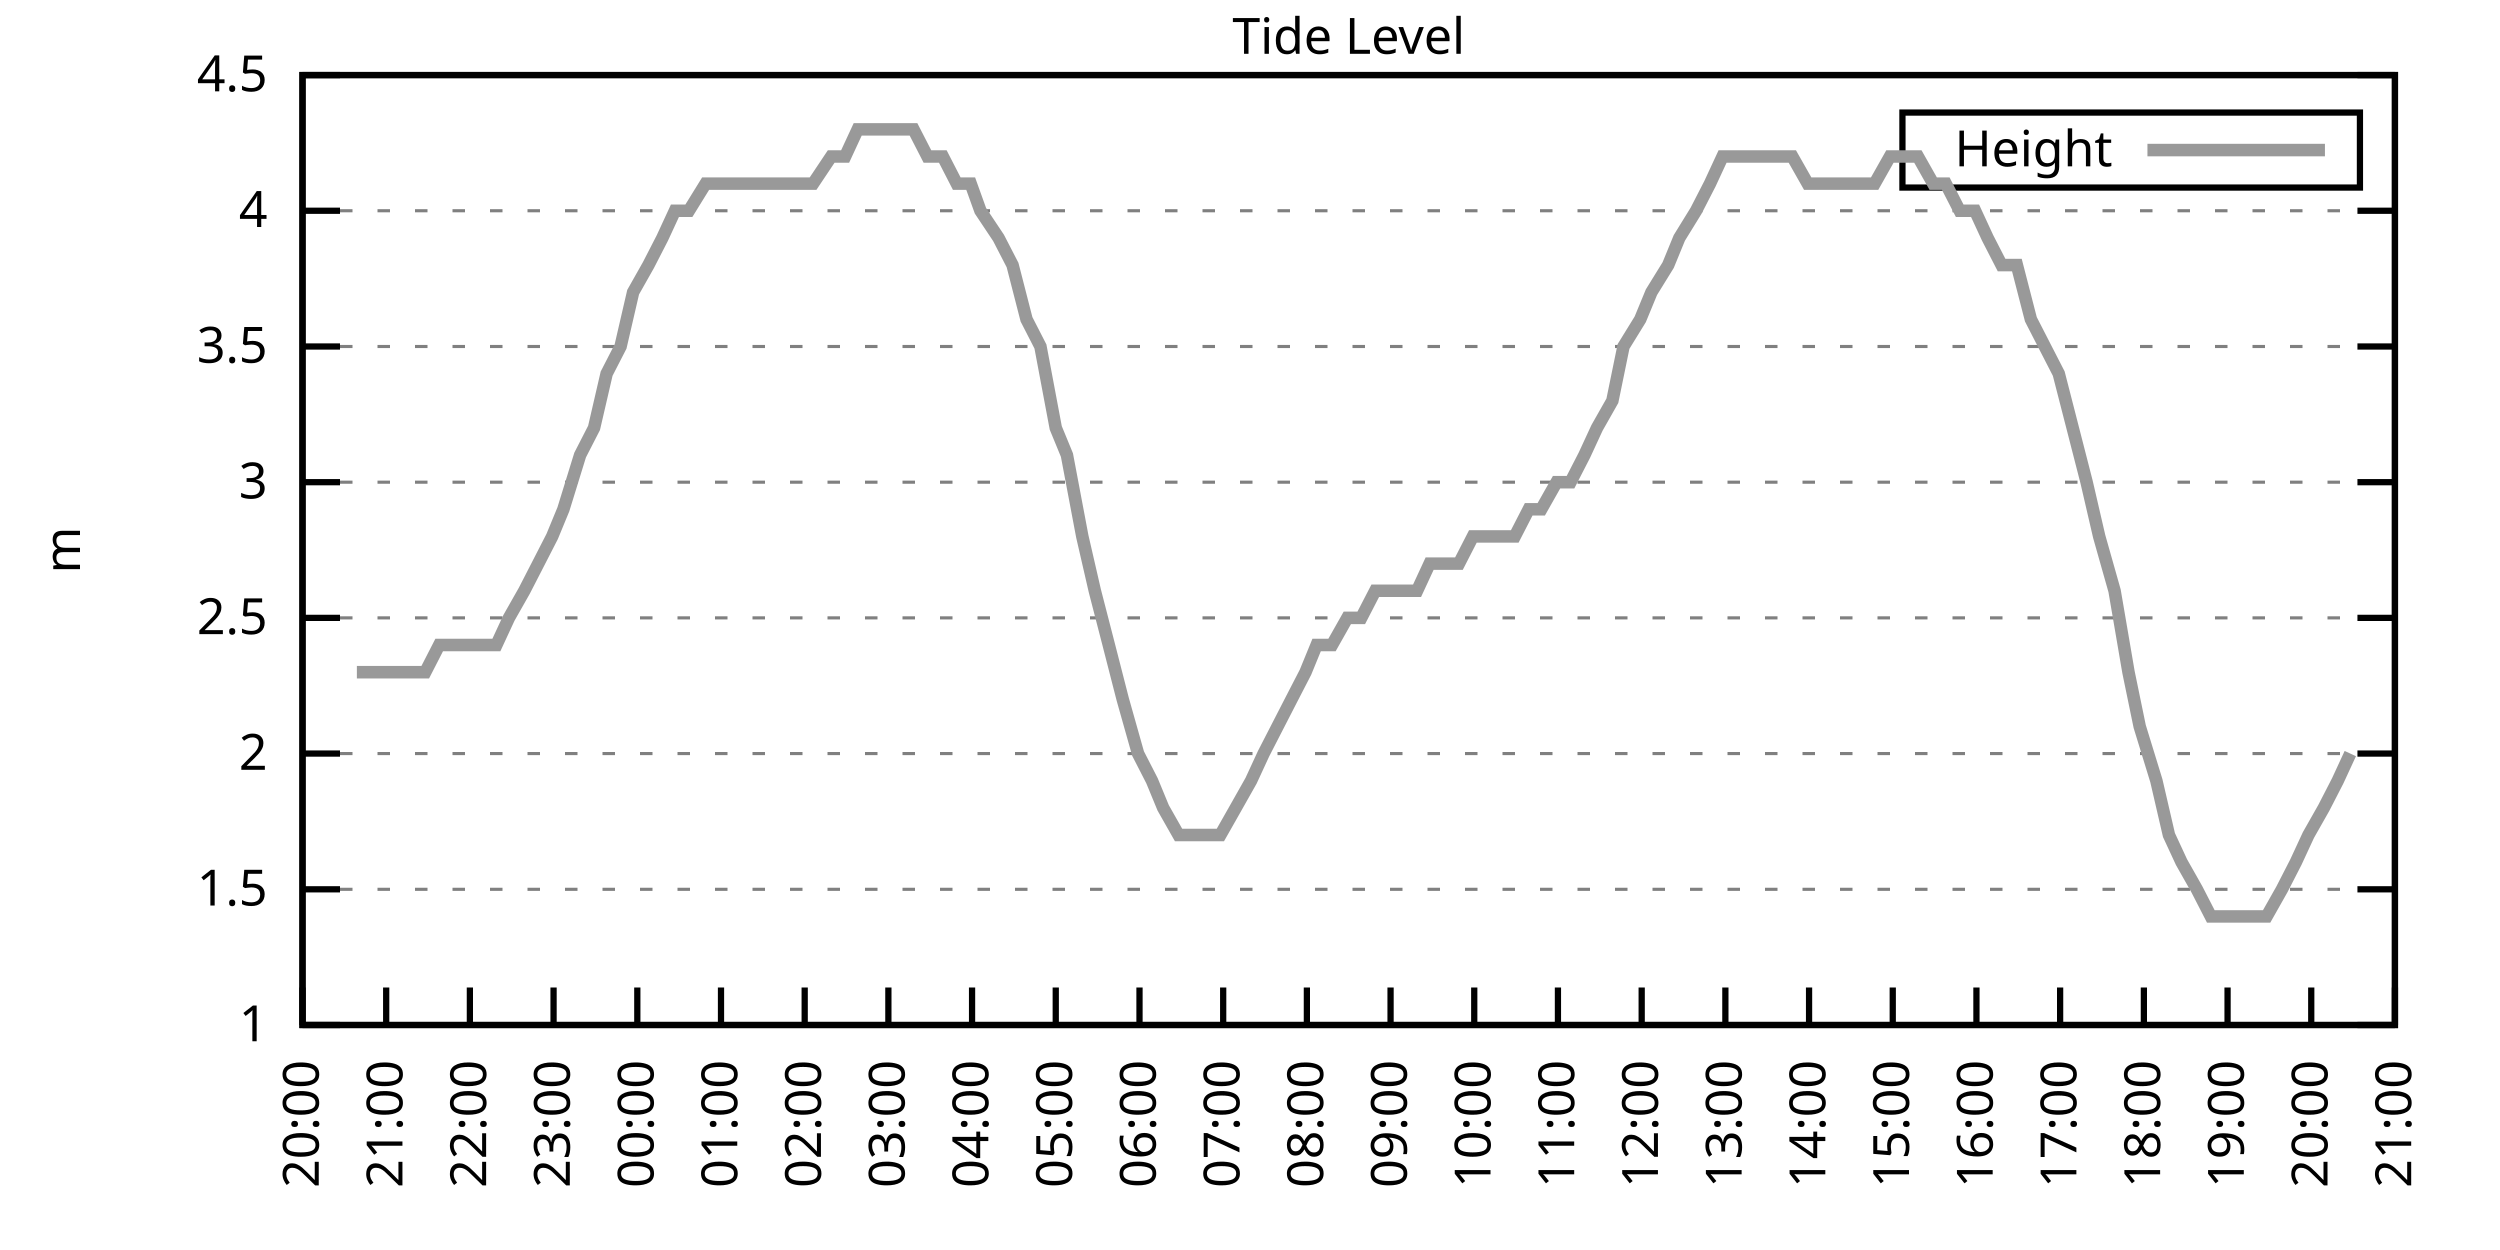
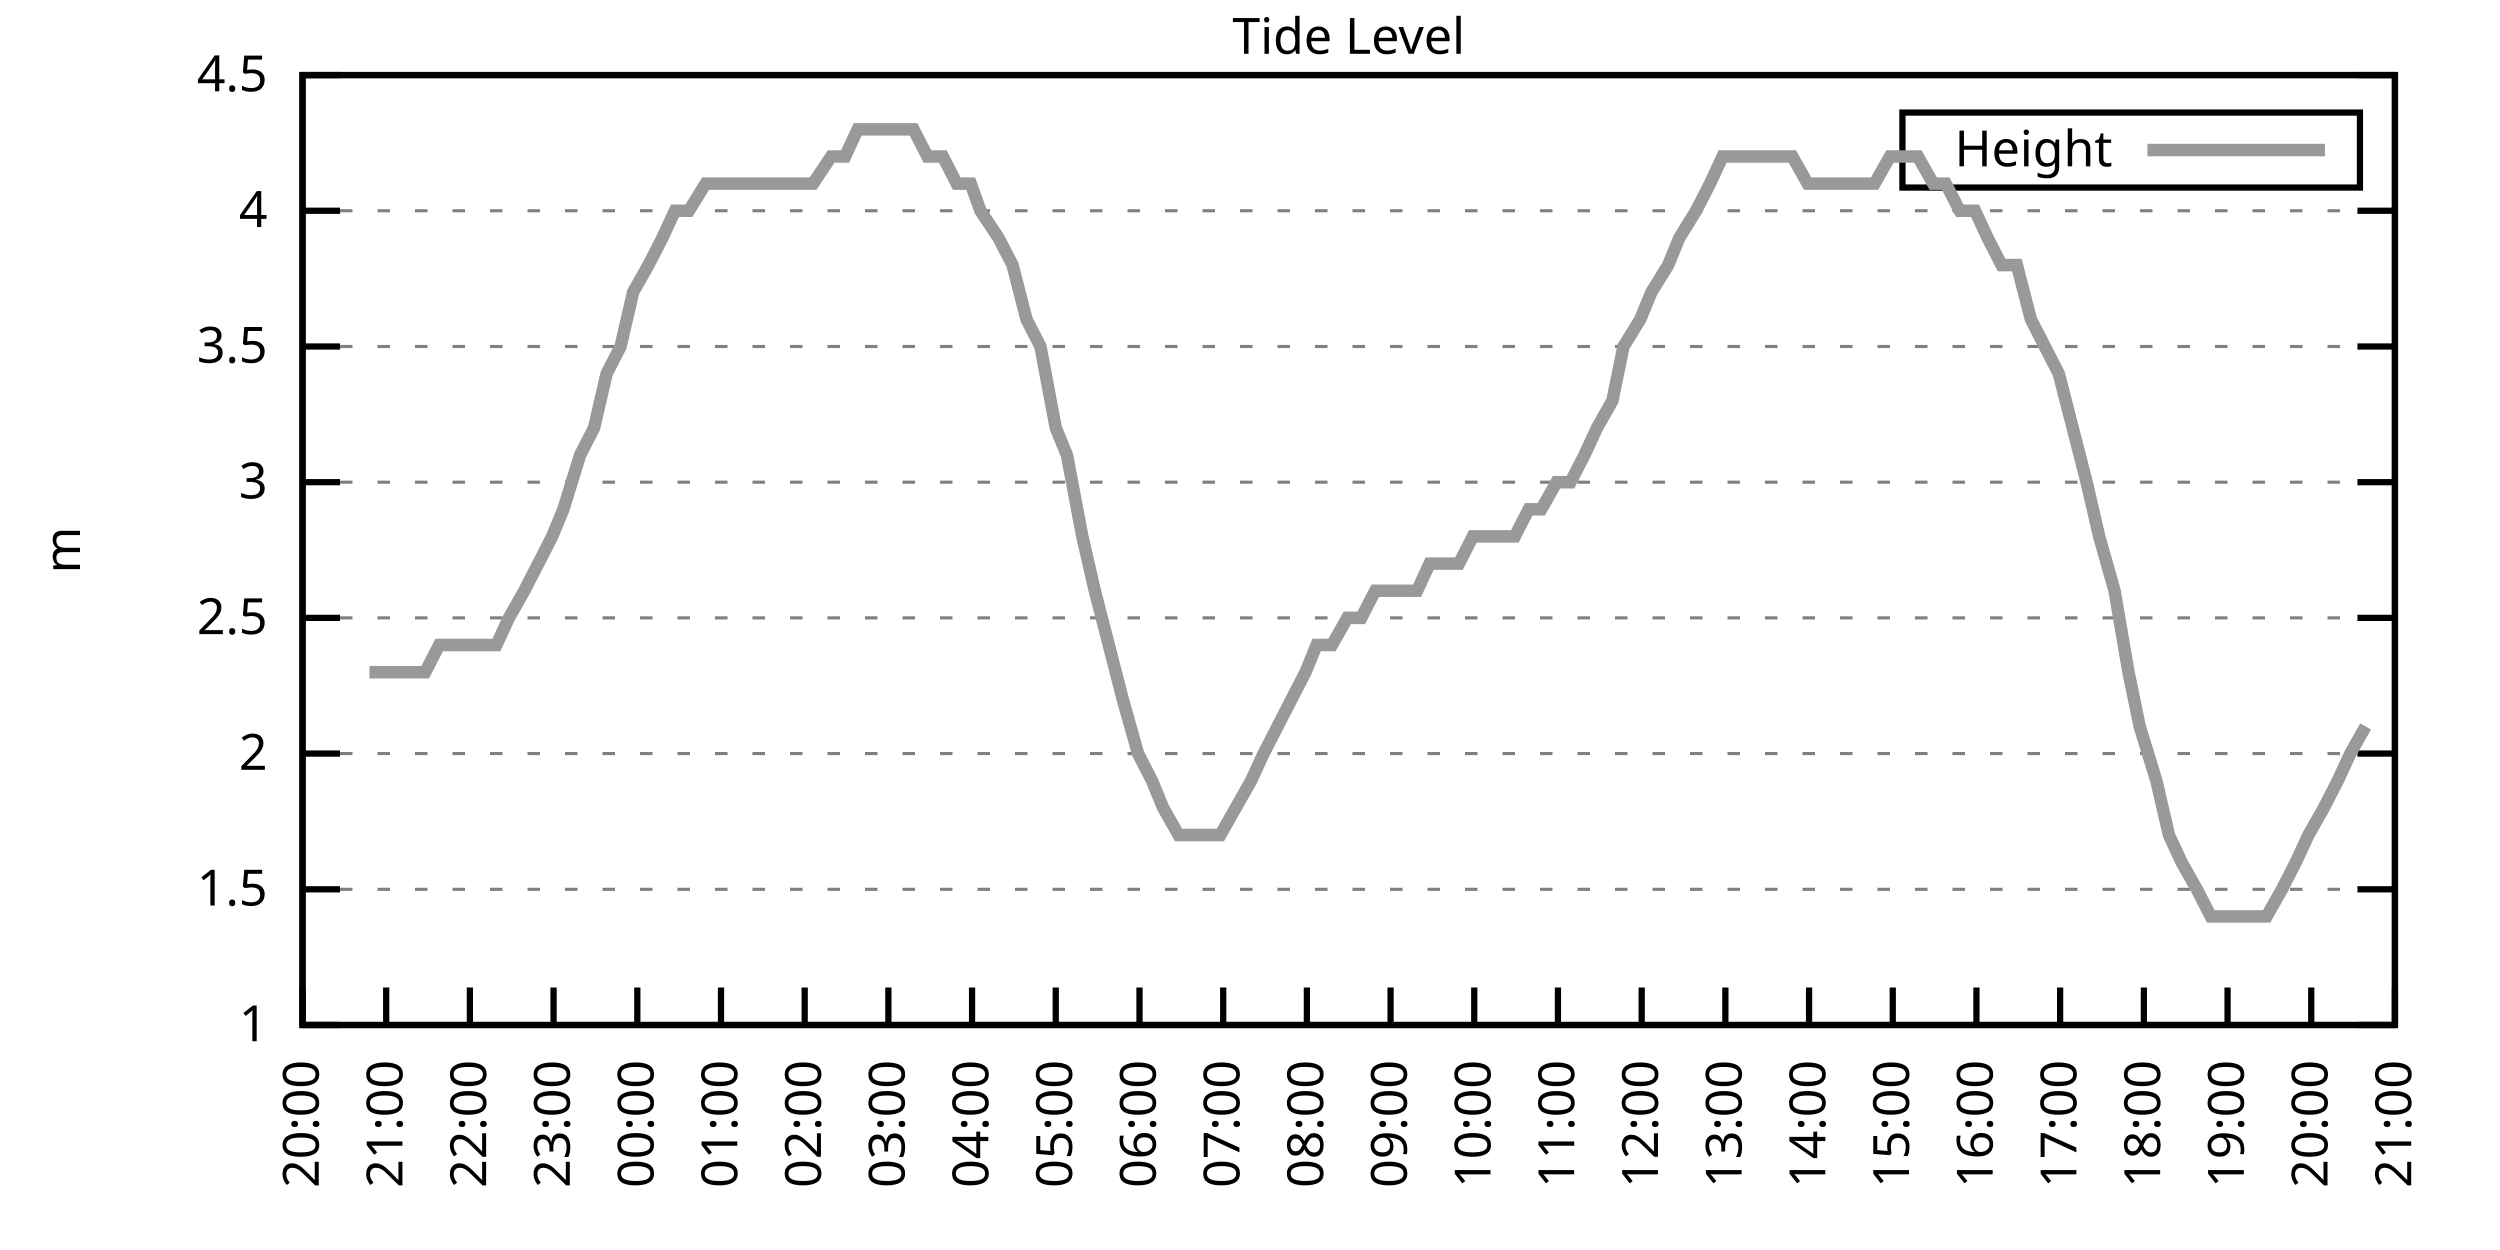
<svg xmlns="http://www.w3.org/2000/svg" xmlns:xlink="http://www.w3.org/1999/xlink" width="400" height="200" viewBox="0 0 400 200">
  <g id="gnuplot_canvas">
    <rect x="0" y="0" width="400" height="200" fill="none" />
    <defs>
      <circle id="gpDot" r="0.5" stroke-width="0.5" stroke="currentColor" />
      <path id="gpPt0" stroke-width="0.333" stroke="currentColor" d="M-1,0 h2 M0,-1 v2" />
      <path id="gpPt1" stroke-width="0.333" stroke="currentColor" d="M-1,-1 L1,1 M1,-1 L-1,1" />
      <path id="gpPt2" stroke-width="0.333" stroke="currentColor" d="M-1,0 L1,0 M0,-1 L0,1 M-1,-1 L1,1 M-1,1 L1,-1" />
      <rect id="gpPt3" stroke-width="0.333" stroke="currentColor" x="-1" y="-1" width="2" height="2" />
      <rect id="gpPt4" stroke-width="0.333" stroke="currentColor" fill="currentColor" x="-1" y="-1" width="2" height="2" />
      <circle id="gpPt5" stroke-width="0.333" stroke="currentColor" cx="0" cy="0" r="1" />
      <use xlink:href="#gpPt5" id="gpPt6" fill="currentColor" stroke="none" />
      <path id="gpPt7" stroke-width="0.333" stroke="currentColor" d="M0,-1.33 L-1.33,0.67 L1.33,0.67 z" />
      <use xlink:href="#gpPt7" id="gpPt8" fill="currentColor" stroke="none" />
      <use xlink:href="#gpPt7" id="gpPt9" stroke="currentColor" transform="rotate(180)" />
      <use xlink:href="#gpPt9" id="gpPt10" fill="currentColor" stroke="none" />
      <use xlink:href="#gpPt3" id="gpPt11" stroke="currentColor" transform="rotate(45)" />
      <use xlink:href="#gpPt11" id="gpPt12" fill="currentColor" stroke="none" />
      <path id="gpPt13" stroke-width="0.333" stroke="currentColor" d="M0,1.330 L1.265,0.411 L0.782,-1.067 L-0.782,-1.076 L-1.265,0.411 z" />
      <use xlink:href="#gpPt13" id="gpPt14" fill="currentColor" stroke="none" />
      <filter id="textbox" filterUnits="objectBoundingBox" x="0" y="0" height="1" width="1">
        <feFlood flood-color="white" flood-opacity="1" result="bgnd" />
        <feComposite in="SourceGraphic" in2="bgnd" operator="atop" />
      </filter>
      <filter id="greybox" filterUnits="objectBoundingBox" x="0" y="0" height="1" width="1">
        <feFlood flood-color="lightgrey" flood-opacity="1" result="grey" />
        <feComposite in="SourceGraphic" in2="grey" operator="atop" />
      </filter>
    </defs>
    <g fill="none" color="white" stroke="currentColor" stroke-width="1.00" stroke-linecap="butt" stroke-linejoin="miter">
</g>
    <g fill="none" color="black" stroke="currentColor" stroke-width="1.00" stroke-linecap="butt" stroke-linejoin="miter">
      <g stroke="none" shape-rendering="crispEdges">
        <polygon fill="rgb(255, 255, 255)" points="48.40,164.00 383.18,164.00 383.18,12.02 48.40,12.02 " />
      </g>
    </g>
    <g fill="none" color="black" stroke="currentColor" stroke-width="1.00" stroke-linecap="butt" stroke-linejoin="miter">
</g>
    <g fill="none" color="black" stroke="black" stroke-width="0.50" stroke-linecap="butt" stroke-linejoin="miter">
</g>
    <g fill="none" color="gray" stroke="currentColor" stroke-width="0.50" stroke-linecap="butt" stroke-linejoin="miter">
      <path stroke="gray" stroke-dasharray="2,4" class="gridline" d="M48.40,164.00 L383.19,164.00  " />
    </g>
    <g fill="none" color="gray" stroke="gray" stroke-width="1.00" stroke-linecap="butt" stroke-linejoin="miter">
</g>
    <g fill="none" color="black" stroke="currentColor" stroke-width="1.00" stroke-linecap="butt" stroke-linejoin="miter">
      <path stroke="black" d="M48.40,164.00 L54.40,164.00 M383.19,164.00 L377.19,164.00  " />
      <g transform="translate(42.80,166.60)" stroke="none" fill="black" font-family="Sans" font-size="8.00" text-anchor="end">
        <text>
          <tspan font-family="Sans"> 1</tspan>
        </text>
      </g>
    </g>
    <g fill="none" color="black" stroke="currentColor" stroke-width="1.00" stroke-linecap="butt" stroke-linejoin="miter">
</g>
    <g fill="none" color="black" stroke="black" stroke-width="0.50" stroke-linecap="butt" stroke-linejoin="miter">
</g>
    <g fill="none" color="gray" stroke="currentColor" stroke-width="0.50" stroke-linecap="butt" stroke-linejoin="miter">
      <path stroke="gray" stroke-dasharray="2,4" class="gridline" d="M48.40,142.29 L383.19,142.29  " />
    </g>
    <g fill="none" color="gray" stroke="gray" stroke-width="1.00" stroke-linecap="butt" stroke-linejoin="miter">
</g>
    <g fill="none" color="black" stroke="currentColor" stroke-width="1.00" stroke-linecap="butt" stroke-linejoin="miter">
      <path stroke="black" d="M48.40,142.29 L54.40,142.29 M383.19,142.29 L377.19,142.29  " />
      <g transform="translate(42.80,144.89)" stroke="none" fill="black" font-family="Sans" font-size="8.00" text-anchor="end">
        <text>
          <tspan font-family="Sans"> 1.5</tspan>
        </text>
      </g>
    </g>
    <g fill="none" color="black" stroke="currentColor" stroke-width="1.00" stroke-linecap="butt" stroke-linejoin="miter">
</g>
    <g fill="none" color="black" stroke="black" stroke-width="0.50" stroke-linecap="butt" stroke-linejoin="miter">
</g>
    <g fill="none" color="gray" stroke="currentColor" stroke-width="0.50" stroke-linecap="butt" stroke-linejoin="miter">
      <path stroke="gray" stroke-dasharray="2,4" class="gridline" d="M48.40,120.57 L383.19,120.57  " />
    </g>
    <g fill="none" color="gray" stroke="gray" stroke-width="1.00" stroke-linecap="butt" stroke-linejoin="miter">
</g>
    <g fill="none" color="black" stroke="currentColor" stroke-width="1.00" stroke-linecap="butt" stroke-linejoin="miter">
      <path stroke="black" d="M48.40,120.57 L54.40,120.57 M383.19,120.57 L377.19,120.57  " />
      <g transform="translate(42.80,123.17)" stroke="none" fill="black" font-family="Sans" font-size="8.00" text-anchor="end">
        <text>
          <tspan font-family="Sans"> 2</tspan>
        </text>
      </g>
    </g>
    <g fill="none" color="black" stroke="currentColor" stroke-width="1.00" stroke-linecap="butt" stroke-linejoin="miter">
</g>
    <g fill="none" color="black" stroke="black" stroke-width="0.50" stroke-linecap="butt" stroke-linejoin="miter">
</g>
    <g fill="none" color="gray" stroke="currentColor" stroke-width="0.50" stroke-linecap="butt" stroke-linejoin="miter">
      <path stroke="gray" stroke-dasharray="2,4" class="gridline" d="M48.40,98.86 L383.19,98.86  " />
    </g>
    <g fill="none" color="gray" stroke="gray" stroke-width="1.00" stroke-linecap="butt" stroke-linejoin="miter">
</g>
    <g fill="none" color="black" stroke="currentColor" stroke-width="1.00" stroke-linecap="butt" stroke-linejoin="miter">
      <path stroke="black" d="M48.40,98.86 L54.40,98.86 M383.19,98.86 L377.19,98.86  " />
      <g transform="translate(42.80,101.46)" stroke="none" fill="black" font-family="Sans" font-size="8.00" text-anchor="end">
        <text>
          <tspan font-family="Sans"> 2.5</tspan>
        </text>
      </g>
    </g>
    <g fill="none" color="black" stroke="currentColor" stroke-width="1.00" stroke-linecap="butt" stroke-linejoin="miter">
</g>
    <g fill="none" color="black" stroke="black" stroke-width="0.50" stroke-linecap="butt" stroke-linejoin="miter">
</g>
    <g fill="none" color="gray" stroke="currentColor" stroke-width="0.50" stroke-linecap="butt" stroke-linejoin="miter">
      <path stroke="gray" stroke-dasharray="2,4" class="gridline" d="M48.40,77.15 L383.19,77.15  " />
    </g>
    <g fill="none" color="gray" stroke="gray" stroke-width="1.00" stroke-linecap="butt" stroke-linejoin="miter">
</g>
    <g fill="none" color="black" stroke="currentColor" stroke-width="1.00" stroke-linecap="butt" stroke-linejoin="miter">
      <path stroke="black" d="M48.40,77.15 L54.40,77.15 M383.19,77.15 L377.19,77.15  " />
      <g transform="translate(42.80,79.75)" stroke="none" fill="black" font-family="Sans" font-size="8.00" text-anchor="end">
        <text>
          <tspan font-family="Sans"> 3</tspan>
        </text>
      </g>
    </g>
    <g fill="none" color="black" stroke="currentColor" stroke-width="1.00" stroke-linecap="butt" stroke-linejoin="miter">
</g>
    <g fill="none" color="black" stroke="black" stroke-width="0.50" stroke-linecap="butt" stroke-linejoin="miter">
</g>
    <g fill="none" color="gray" stroke="currentColor" stroke-width="0.50" stroke-linecap="butt" stroke-linejoin="miter">
      <path stroke="gray" stroke-dasharray="2,4" class="gridline" d="M48.40,55.44 L383.19,55.44  " />
    </g>
    <g fill="none" color="gray" stroke="gray" stroke-width="1.00" stroke-linecap="butt" stroke-linejoin="miter">
</g>
    <g fill="none" color="black" stroke="currentColor" stroke-width="1.00" stroke-linecap="butt" stroke-linejoin="miter">
      <path stroke="black" d="M48.40,55.44 L54.40,55.44 M383.19,55.44 L377.19,55.44  " />
      <g transform="translate(42.80,58.04)" stroke="none" fill="black" font-family="Sans" font-size="8.00" text-anchor="end">
        <text>
          <tspan font-family="Sans"> 3.5</tspan>
        </text>
      </g>
    </g>
    <g fill="none" color="black" stroke="currentColor" stroke-width="1.00" stroke-linecap="butt" stroke-linejoin="miter">
</g>
    <g fill="none" color="black" stroke="black" stroke-width="0.50" stroke-linecap="butt" stroke-linejoin="miter">
</g>
    <g fill="none" color="gray" stroke="currentColor" stroke-width="0.50" stroke-linecap="butt" stroke-linejoin="miter">
      <path stroke="gray" stroke-dasharray="2,4" class="gridline" d="M48.40,33.72 L383.19,33.72  " />
    </g>
    <g fill="none" color="gray" stroke="gray" stroke-width="1.00" stroke-linecap="butt" stroke-linejoin="miter">
</g>
    <g fill="none" color="black" stroke="currentColor" stroke-width="1.00" stroke-linecap="butt" stroke-linejoin="miter">
      <path stroke="black" d="M48.40,33.72 L54.40,33.72 M383.19,33.72 L377.19,33.72  " />
      <g transform="translate(42.80,36.32)" stroke="none" fill="black" font-family="Sans" font-size="8.00" text-anchor="end">
        <text>
          <tspan font-family="Sans"> 4</tspan>
        </text>
      </g>
    </g>
    <g fill="none" color="black" stroke="currentColor" stroke-width="1.00" stroke-linecap="butt" stroke-linejoin="miter">
</g>
    <g fill="none" color="black" stroke="black" stroke-width="0.50" stroke-linecap="butt" stroke-linejoin="miter">
</g>
    <g fill="none" color="gray" stroke="currentColor" stroke-width="0.50" stroke-linecap="butt" stroke-linejoin="miter">
      <path stroke="gray" stroke-dasharray="2,4" class="gridline" d="M48.40,12.01 L383.19,12.01  " />
    </g>
    <g fill="none" color="gray" stroke="gray" stroke-width="1.00" stroke-linecap="butt" stroke-linejoin="miter">
</g>
    <g fill="none" color="black" stroke="currentColor" stroke-width="1.00" stroke-linecap="butt" stroke-linejoin="miter">
      <path stroke="black" d="M48.40,12.01 L54.40,12.01 M383.19,12.01 L377.19,12.01  " />
      <g transform="translate(42.80,14.61)" stroke="none" fill="black" font-family="Sans" font-size="8.00" text-anchor="end">
        <text>
          <tspan font-family="Sans"> 4.5</tspan>
        </text>
      </g>
    </g>
    <g fill="none" color="black" stroke="currentColor" stroke-width="1.00" stroke-linecap="butt" stroke-linejoin="miter">
      <path stroke="black" d="M48.40,164.00 L48.40,158.00  " />
      <g transform="translate(51.00,169.60) rotate(270.00)" stroke="none" fill="black" font-family="Sans" font-size="8.00" text-anchor="end">
        <text>
          <tspan font-family="Sans">20:00</tspan>
        </text>
      </g>
    </g>
    <g fill="none" color="black" stroke="currentColor" stroke-width="1.00" stroke-linecap="butt" stroke-linejoin="miter">
      <path stroke="black" d="M61.79,164.00 L61.79,158.00  " />
      <g transform="translate(64.39,169.60) rotate(270.00)" stroke="none" fill="black" font-family="Sans" font-size="8.00" text-anchor="end">
        <text>
          <tspan font-family="Sans">21:00</tspan>
        </text>
      </g>
    </g>
    <g fill="none" color="black" stroke="currentColor" stroke-width="1.00" stroke-linecap="butt" stroke-linejoin="miter">
      <path stroke="black" d="M75.18,164.00 L75.18,158.00  " />
      <g transform="translate(77.78,169.60) rotate(270.00)" stroke="none" fill="black" font-family="Sans" font-size="8.00" text-anchor="end">
        <text>
          <tspan font-family="Sans">22:00</tspan>
        </text>
      </g>
    </g>
    <g fill="none" color="black" stroke="currentColor" stroke-width="1.00" stroke-linecap="butt" stroke-linejoin="miter">
      <path stroke="black" d="M88.57,164.00 L88.57,158.00  " />
      <g transform="translate(91.17,169.60) rotate(270.00)" stroke="none" fill="black" font-family="Sans" font-size="8.00" text-anchor="end">
        <text>
          <tspan font-family="Sans">23:00</tspan>
        </text>
      </g>
    </g>
    <g fill="none" color="black" stroke="currentColor" stroke-width="1.00" stroke-linecap="butt" stroke-linejoin="miter">
      <path stroke="black" d="M101.97,164.00 L101.97,158.00  " />
      <g transform="translate(104.57,169.60) rotate(270.00)" stroke="none" fill="black" font-family="Sans" font-size="8.00" text-anchor="end">
        <text>
          <tspan font-family="Sans">00:00</tspan>
        </text>
      </g>
    </g>
    <g fill="none" color="black" stroke="currentColor" stroke-width="1.00" stroke-linecap="butt" stroke-linejoin="miter">
      <path stroke="black" d="M115.36,164.00 L115.36,158.00  " />
      <g transform="translate(117.96,169.60) rotate(270.00)" stroke="none" fill="black" font-family="Sans" font-size="8.00" text-anchor="end">
        <text>
          <tspan font-family="Sans">01:00</tspan>
        </text>
      </g>
    </g>
    <g fill="none" color="black" stroke="currentColor" stroke-width="1.00" stroke-linecap="butt" stroke-linejoin="miter">
      <path stroke="black" d="M128.75,164.00 L128.75,158.00  " />
      <g transform="translate(131.35,169.60) rotate(270.00)" stroke="none" fill="black" font-family="Sans" font-size="8.00" text-anchor="end">
        <text>
          <tspan font-family="Sans">02:00</tspan>
        </text>
      </g>
    </g>
    <g fill="none" color="black" stroke="currentColor" stroke-width="1.00" stroke-linecap="butt" stroke-linejoin="miter">
      <path stroke="black" d="M142.14,164.00 L142.14,158.00  " />
      <g transform="translate(144.74,169.60) rotate(270.00)" stroke="none" fill="black" font-family="Sans" font-size="8.00" text-anchor="end">
        <text>
          <tspan font-family="Sans">03:00</tspan>
        </text>
      </g>
    </g>
    <g fill="none" color="black" stroke="currentColor" stroke-width="1.00" stroke-linecap="butt" stroke-linejoin="miter">
      <path stroke="black" d="M155.53,164.00 L155.53,158.00  " />
      <g transform="translate(158.13,169.60) rotate(270.00)" stroke="none" fill="black" font-family="Sans" font-size="8.00" text-anchor="end">
        <text>
          <tspan font-family="Sans">04:00</tspan>
        </text>
      </g>
    </g>
    <g fill="none" color="black" stroke="currentColor" stroke-width="1.00" stroke-linecap="butt" stroke-linejoin="miter">
      <path stroke="black" d="M168.92,164.00 L168.92,158.00  " />
      <g transform="translate(171.52,169.60) rotate(270.00)" stroke="none" fill="black" font-family="Sans" font-size="8.00" text-anchor="end">
        <text>
          <tspan font-family="Sans">05:00</tspan>
        </text>
      </g>
    </g>
    <g fill="none" color="black" stroke="currentColor" stroke-width="1.00" stroke-linecap="butt" stroke-linejoin="miter">
      <path stroke="black" d="M182.32,164.00 L182.32,158.00  " />
      <g transform="translate(184.92,169.60) rotate(270.00)" stroke="none" fill="black" font-family="Sans" font-size="8.00" text-anchor="end">
        <text>
          <tspan font-family="Sans">06:00</tspan>
        </text>
      </g>
    </g>
    <g fill="none" color="black" stroke="currentColor" stroke-width="1.00" stroke-linecap="butt" stroke-linejoin="miter">
      <path stroke="black" d="M195.71,164.00 L195.71,158.00  " />
      <g transform="translate(198.31,169.60) rotate(270.00)" stroke="none" fill="black" font-family="Sans" font-size="8.00" text-anchor="end">
        <text>
          <tspan font-family="Sans">07:00</tspan>
        </text>
      </g>
    </g>
    <g fill="none" color="black" stroke="currentColor" stroke-width="1.00" stroke-linecap="butt" stroke-linejoin="miter">
      <path stroke="black" d="M209.10,164.00 L209.10,158.00  " />
      <g transform="translate(211.70,169.60) rotate(270.00)" stroke="none" fill="black" font-family="Sans" font-size="8.00" text-anchor="end">
        <text>
          <tspan font-family="Sans">08:00</tspan>
        </text>
      </g>
    </g>
    <g fill="none" color="black" stroke="currentColor" stroke-width="1.00" stroke-linecap="butt" stroke-linejoin="miter">
      <path stroke="black" d="M222.49,164.00 L222.49,158.00  " />
      <g transform="translate(225.09,169.60) rotate(270.00)" stroke="none" fill="black" font-family="Sans" font-size="8.00" text-anchor="end">
        <text>
          <tspan font-family="Sans">09:00</tspan>
        </text>
      </g>
    </g>
    <g fill="none" color="black" stroke="currentColor" stroke-width="1.00" stroke-linecap="butt" stroke-linejoin="miter">
      <path stroke="black" d="M235.88,164.00 L235.88,158.00  " />
      <g transform="translate(238.48,169.60) rotate(270.00)" stroke="none" fill="black" font-family="Sans" font-size="8.00" text-anchor="end">
        <text>
          <tspan font-family="Sans">10:00</tspan>
        </text>
      </g>
    </g>
    <g fill="none" color="black" stroke="currentColor" stroke-width="1.00" stroke-linecap="butt" stroke-linejoin="miter">
      <path stroke="black" d="M249.27,164.00 L249.27,158.00  " />
      <g transform="translate(251.87,169.60) rotate(270.00)" stroke="none" fill="black" font-family="Sans" font-size="8.00" text-anchor="end">
        <text>
          <tspan font-family="Sans">11:00</tspan>
        </text>
      </g>
    </g>
    <g fill="none" color="black" stroke="currentColor" stroke-width="1.00" stroke-linecap="butt" stroke-linejoin="miter">
      <path stroke="black" d="M262.67,164.00 L262.67,158.00  " />
      <g transform="translate(265.27,169.60) rotate(270.00)" stroke="none" fill="black" font-family="Sans" font-size="8.00" text-anchor="end">
        <text>
          <tspan font-family="Sans">12:00</tspan>
        </text>
      </g>
    </g>
    <g fill="none" color="black" stroke="currentColor" stroke-width="1.00" stroke-linecap="butt" stroke-linejoin="miter">
      <path stroke="black" d="M276.06,164.00 L276.06,158.00  " />
      <g transform="translate(278.66,169.60) rotate(270.00)" stroke="none" fill="black" font-family="Sans" font-size="8.00" text-anchor="end">
        <text>
          <tspan font-family="Sans">13:00</tspan>
        </text>
      </g>
    </g>
    <g fill="none" color="black" stroke="currentColor" stroke-width="1.00" stroke-linecap="butt" stroke-linejoin="miter">
      <path stroke="black" d="M289.45,164.00 L289.45,158.00  " />
      <g transform="translate(292.05,169.60) rotate(270.00)" stroke="none" fill="black" font-family="Sans" font-size="8.00" text-anchor="end">
        <text>
          <tspan font-family="Sans">14:00</tspan>
        </text>
      </g>
    </g>
    <g fill="none" color="black" stroke="currentColor" stroke-width="1.00" stroke-linecap="butt" stroke-linejoin="miter">
      <path stroke="black" d="M302.84,164.00 L302.84,158.00  " />
      <g transform="translate(305.44,169.60) rotate(270.00)" stroke="none" fill="black" font-family="Sans" font-size="8.00" text-anchor="end">
        <text>
          <tspan font-family="Sans">15:00</tspan>
        </text>
      </g>
    </g>
    <g fill="none" color="black" stroke="currentColor" stroke-width="1.00" stroke-linecap="butt" stroke-linejoin="miter">
      <path stroke="black" d="M316.23,164.00 L316.23,158.00  " />
      <g transform="translate(318.83,169.60) rotate(270.00)" stroke="none" fill="black" font-family="Sans" font-size="8.00" text-anchor="end">
        <text>
          <tspan font-family="Sans">16:00</tspan>
        </text>
      </g>
    </g>
    <g fill="none" color="black" stroke="currentColor" stroke-width="1.00" stroke-linecap="butt" stroke-linejoin="miter">
      <path stroke="black" d="M329.62,164.00 L329.62,158.00  " />
      <g transform="translate(332.22,169.60) rotate(270.00)" stroke="none" fill="black" font-family="Sans" font-size="8.00" text-anchor="end">
        <text>
          <tspan font-family="Sans">17:00</tspan>
        </text>
      </g>
    </g>
    <g fill="none" color="black" stroke="currentColor" stroke-width="1.00" stroke-linecap="butt" stroke-linejoin="miter">
      <path stroke="black" d="M343.02,164.00 L343.02,158.00  " />
      <g transform="translate(345.62,169.60) rotate(270.00)" stroke="none" fill="black" font-family="Sans" font-size="8.00" text-anchor="end">
        <text>
          <tspan font-family="Sans">18:00</tspan>
        </text>
      </g>
    </g>
    <g fill="none" color="black" stroke="currentColor" stroke-width="1.00" stroke-linecap="butt" stroke-linejoin="miter">
      <path stroke="black" d="M356.41,164.00 L356.41,158.00  " />
      <g transform="translate(359.01,169.60) rotate(270.00)" stroke="none" fill="black" font-family="Sans" font-size="8.00" text-anchor="end">
        <text>
          <tspan font-family="Sans">19:00</tspan>
        </text>
      </g>
    </g>
    <g fill="none" color="black" stroke="currentColor" stroke-width="1.00" stroke-linecap="butt" stroke-linejoin="miter">
      <path stroke="black" d="M369.80,164.00 L369.80,158.00  " />
      <g transform="translate(372.40,169.60) rotate(270.00)" stroke="none" fill="black" font-family="Sans" font-size="8.00" text-anchor="end">
        <text>
          <tspan font-family="Sans">20:00</tspan>
        </text>
      </g>
    </g>
    <g fill="none" color="black" stroke="currentColor" stroke-width="1.00" stroke-linecap="butt" stroke-linejoin="miter">
      <path stroke="black" d="M383.19,164.00 L383.19,158.00  " />
      <g transform="translate(385.79,169.60) rotate(270.00)" stroke="none" fill="black" font-family="Sans" font-size="8.00" text-anchor="end">
        <text>
          <tspan font-family="Sans">21:00</tspan>
        </text>
      </g>
    </g>
    <g fill="none" color="black" stroke="currentColor" stroke-width="1.00" stroke-linecap="butt" stroke-linejoin="miter">
</g>
    <g fill="none" color="black" stroke="currentColor" stroke-width="1.00" stroke-linecap="butt" stroke-linejoin="miter">
      <path stroke="black" d="M48.40,12.01 L48.40,164.00 L383.19,164.00 L383.19,12.01 L48.40,12.01 Z  " />
    </g>
    <g fill="none" color="black" stroke="currentColor" stroke-width="1.00" stroke-linecap="butt" stroke-linejoin="miter">
</g>
    <g fill="none" color="black" stroke="currentColor" stroke-width="1.00" stroke-linecap="butt" stroke-linejoin="miter">
      <path stroke="black" d="M304.39,30.01 L304.39,18.01 L377.59,18.01 L377.59,30.01 L304.39,30.01 Z  " />
    </g>
    <g id="Tide_level_plot_1">
      <g fill="none" color="white" stroke="black" stroke-width="2.00" stroke-linecap="butt" stroke-linejoin="miter">
</g>
      <g fill="none" color="black" stroke="currentColor" stroke-width="2.00" stroke-linecap="butt" stroke-linejoin="miter">
        <g transform="translate(337.99,26.61)" stroke="none" fill="black" font-family="Sans" font-size="8.00" text-anchor="end">
          <text>
            <tspan font-family="Sans">Height</tspan>
          </text>
        </g>
      </g>
      <g fill="none" color="black" stroke="currentColor" stroke-width="2.00" stroke-linecap="butt" stroke-linejoin="miter">
-         <path stroke="rgb(153, 153, 153)" d="M343.59,24.01 L371.99,24.01 M57.10,107.55 L59.11,107.55 L61.35,107.55 L63.80,107.55 L66.03,107.55 L68.04,107.55   L70.27,103.20 L72.73,103.20 L74.96,103.20 L76.97,103.20 L79.42,103.20 L81.43,98.86 L83.89,94.52 L86.12,90.18   L88.35,85.83 L90.14,81.49 L92.82,72.81 L95.05,68.46 L97.06,59.78 L99.29,55.44 L101.30,46.75 L103.75,42.41   L105.98,38.07 L107.99,33.72 L110.22,33.72 L112.90,29.38 L115.13,29.38 L116.70,29.38 L119.60,29.38 L121.83,29.38   L123.84,29.38 L126.07,29.38 L128.08,29.38 L130.09,29.38 L132.99,25.04 L135.22,25.04 L137.23,20.70 L139.46,20.70   L141.47,20.70 L143.93,20.70 L146.16,20.70 L148.39,25.04 L150.85,25.04 L153.08,29.38 L155.31,29.38 L156.87,33.72   L159.77,38.07 L162.01,42.41 L164.24,51.09 L166.47,55.44 L168.92,68.46 L170.71,72.81 L173.17,85.83 L175.17,94.52   L177.41,103.20 L179.64,111.89 L182.09,120.57 L184.32,124.92 L186.11,129.26 L188.57,133.60 L190.80,133.60 L193.03,133.60   L195.26,133.60 L197.72,129.26 L200.17,124.92 L202.18,120.57 L204.41,116.23 L206.64,111.89 L208.88,107.55 L210.66,103.20   L213.12,103.20 L215.57,98.86 L217.80,98.86 L220.04,94.52 L222.27,94.52 L224.28,94.52 L226.73,94.52 L228.74,90.18   L231.20,90.18 L233.43,90.18 L235.66,85.83 L237.67,85.83 L240.12,85.83 L242.36,85.83 L244.59,81.49 L246.60,81.49   L249.05,77.15 L251.28,77.15 L253.51,72.81 L255.52,68.46 L257.98,64.12 L259.76,55.44 L262.44,51.09 L264.23,46.75   L266.91,42.41 L268.69,38.07 L271.37,33.72 L273.60,29.38 L275.61,25.04 L277.62,25.04 L280.07,25.04 L282.53,25.04   L284.76,25.04 L286.77,25.04 L289.23,29.38 L291.23,29.38 L293.69,29.38 L295.48,29.38 L298.15,29.38 L299.94,29.38   L302.39,25.04 L304.85,25.04 L306.86,25.04 L309.31,29.38 L311.32,29.38 L313.55,33.72 L316.01,33.72 L318.02,38.07   L320.25,42.41 L322.70,42.41 L324.94,51.09 L327.17,55.44 L329.40,59.78 L331.63,68.46 L333.86,77.15 L335.87,85.83   L338.33,94.52 L340.56,107.55 L342.35,116.23 L345.02,124.92 L347.03,133.60 L349.04,137.94 L351.50,142.29 L353.73,146.63   L355.74,146.63 L358.42,146.63 L360.42,146.63 L362.66,146.63 L365.11,142.29 L367.34,137.94 L369.35,133.60 L371.81,129.26   L374.04,124.92 L376.05,120.57  " />
+         <path stroke="rgb(153, 153, 153)" d="M343.59,24.01 L371.99,24.01 M59.11,107.55 L61.35,107.55 L63.80,107.55 L66.03,107.55 L68.04,107.55 L70.27,103.20   L72.73,103.20 L74.96,103.20 L76.97,103.20 L79.42,103.20 L81.43,98.86 L83.89,94.52 L86.12,90.18 L88.35,85.83   L90.14,81.49 L92.82,72.81 L95.05,68.46 L97.06,59.78 L99.29,55.44 L101.30,46.75 L103.75,42.41 L105.98,38.07   L107.99,33.72 L110.22,33.72 L112.90,29.38 L115.13,29.38 L116.70,29.38 L119.60,29.38 L121.83,29.38 L123.84,29.38   L126.07,29.38 L128.08,29.38 L130.09,29.38 L132.99,25.04 L135.22,25.04 L137.23,20.70 L139.46,20.70 L141.47,20.70   L143.93,20.70 L146.16,20.70 L148.39,25.04 L150.85,25.04 L153.08,29.38 L155.31,29.38 L156.87,33.72 L159.77,38.07   L162.01,42.41 L164.24,51.09 L166.47,55.44 L168.92,68.46 L170.71,72.81 L173.17,85.83 L175.17,94.52 L177.41,103.20   L179.64,111.89 L182.09,120.57 L184.32,124.92 L186.11,129.26 L188.57,133.60 L190.80,133.60 L193.03,133.60 L195.26,133.60   L197.72,129.26 L200.17,124.92 L202.18,120.57 L204.41,116.23 L206.64,111.89 L208.88,107.55 L210.66,103.20 L213.12,103.20   L215.57,98.86 L217.80,98.86 L220.04,94.52 L222.27,94.52 L224.28,94.52 L226.73,94.52 L228.74,90.18 L231.20,90.18   L233.43,90.18 L235.66,85.83 L237.67,85.83 L240.12,85.83 L242.36,85.83 L244.59,81.49 L246.60,81.49 L249.05,77.15   L251.28,77.15 L253.51,72.81 L255.52,68.46 L257.98,64.12 L259.76,55.44 L262.44,51.09 L264.23,46.75 L266.91,42.41   L268.69,38.07 L271.37,33.72 L273.60,29.38 L275.61,25.04 L277.62,25.04 L280.07,25.04 L282.53,25.04 L284.76,25.04   L286.77,25.04 L289.23,29.38 L291.23,29.38 L293.69,29.38 L295.48,29.38 L298.15,29.38 L299.94,29.38 L302.39,25.04   L304.85,25.04 L306.86,25.04 L309.31,29.38 L311.32,29.38 L313.55,33.72 L316.01,33.72 L318.02,38.07 L320.25,42.41   L322.70,42.41 L324.94,51.09 L327.17,55.44 L329.40,59.78 L331.63,68.46 L333.86,77.15 L335.87,85.83 L338.33,94.52   L340.56,107.55 L342.35,116.23 L345.02,124.92 L347.03,133.60 L349.04,137.94 L351.50,142.29 L353.73,146.63 L355.74,146.63   L358.42,146.63 L360.42,146.63 L362.66,146.63 L365.11,142.29 L367.34,137.94 L369.35,133.60 L371.81,129.26 L374.04,124.92   L376.05,120.57 L378.50,116.23  " />
      </g>
    </g>
    <g fill="none" color="black" stroke="currentColor" stroke-width="2.00" stroke-linecap="butt" stroke-linejoin="miter">
</g>
    <g fill="none" color="black" stroke="black" stroke-width="1.00" stroke-linecap="butt" stroke-linejoin="miter">
</g>
    <g fill="none" color="black" stroke="currentColor" stroke-width="1.00" stroke-linecap="butt" stroke-linejoin="miter">
      <path stroke="black" d="M48.40,12.01 L48.40,164.00 L383.19,164.00 L383.19,12.01 L48.40,12.01 Z  " />
      <g transform="translate(12.80,88.01) rotate(270.00)" stroke="none" fill="black" font-family="Sans" font-size="8.00" text-anchor="middle">
        <text>
          <tspan font-family="Sans">m</tspan>
        </text>
      </g>
    </g>
    <g fill="none" color="black" stroke="currentColor" stroke-width="1.00" stroke-linecap="butt" stroke-linejoin="miter">
</g>
    <g fill="none" color="black" stroke="currentColor" stroke-width="1.00" stroke-linecap="butt" stroke-linejoin="miter">
      <g transform="translate(215.79,8.61)" stroke="none" fill="black" font-family="Sans" font-size="8.00" text-anchor="middle">
        <text>
          <tspan font-family="Sans">Tide Level</tspan>
        </text>
      </g>
    </g>
    <g fill="none" color="black" stroke="currentColor" stroke-width="1.00" stroke-linecap="butt" stroke-linejoin="miter">
</g>
  </g>
</svg>
